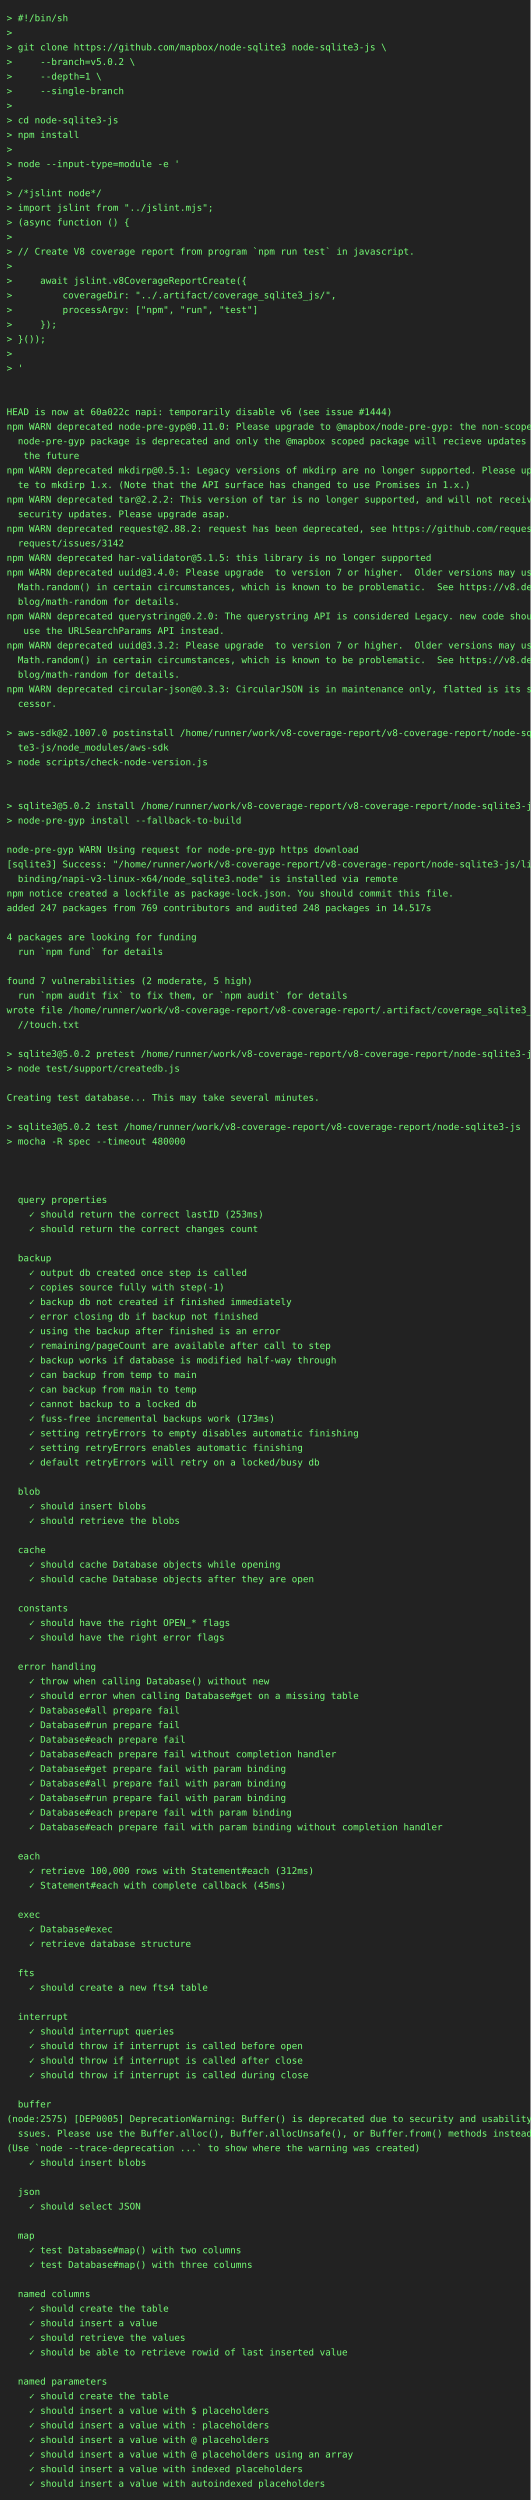
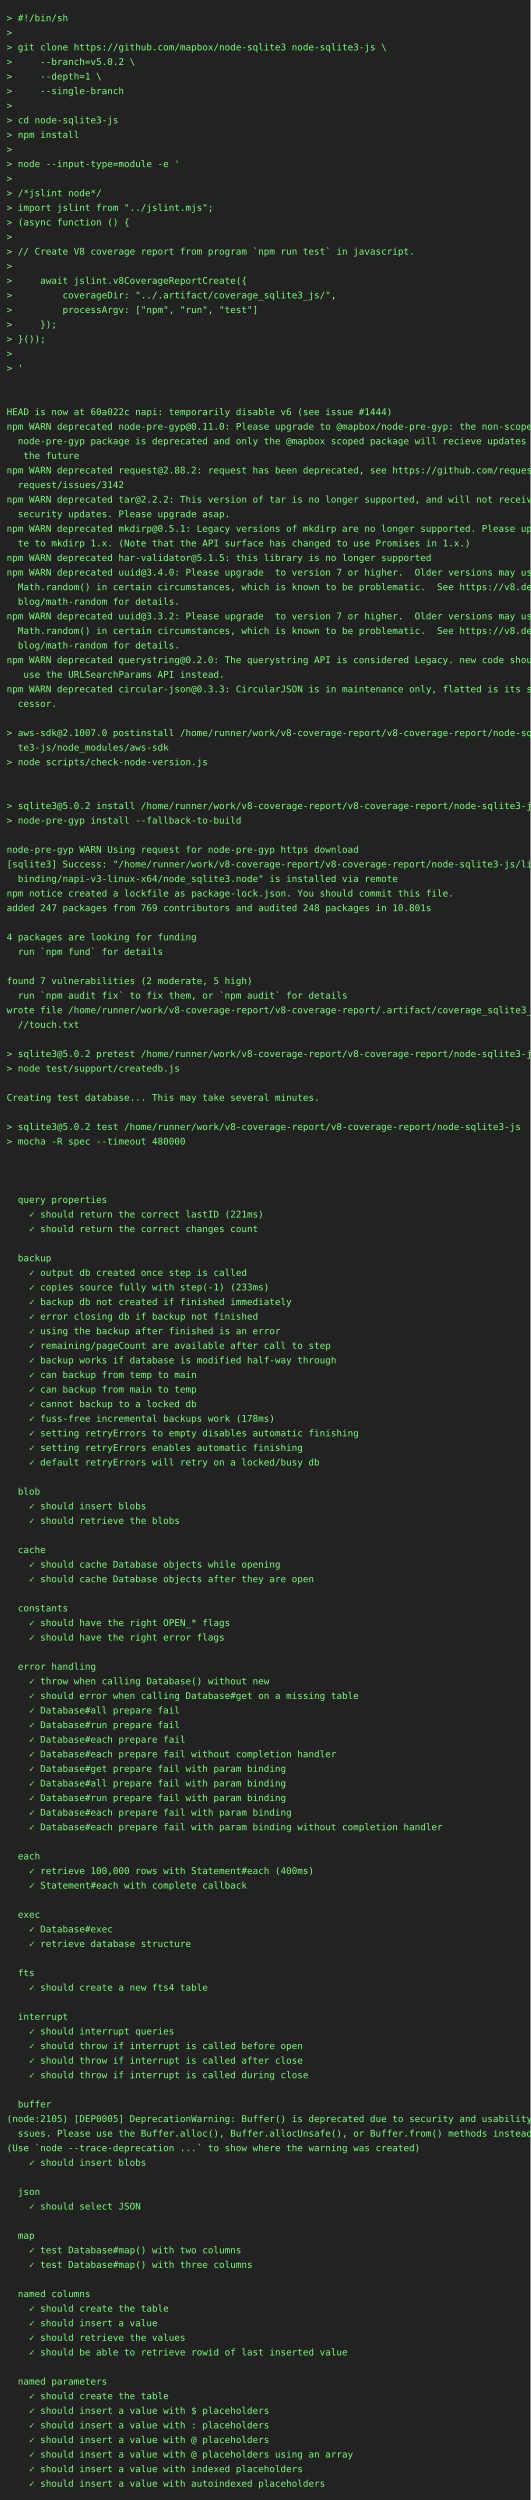
<svg xmlns="http://www.w3.org/2000/svg" height="3770" width="800">
  <rect height="3770" fill="#222" width="800" />
  <text fill="#7f7" font-family="consolas, menlo, monospace" font-size="14" xml:space="preserve">
    <tspan lengthAdjust="spacingAndGlyphs" textLength="768" x="10" y="32">&gt; #!/bin/sh                                                                                      </tspan>
    <tspan lengthAdjust="spacingAndGlyphs" textLength="768" x="10" y="54">&gt;                                                                                                </tspan>
    <tspan lengthAdjust="spacingAndGlyphs" textLength="768" x="10" y="76">&gt; git clone https://github.com/mapbox/node-sqlite3 node-sqlite3-js \                             </tspan>
    <tspan lengthAdjust="spacingAndGlyphs" textLength="768" x="10" y="98">&gt;     --branch=v5.0.2 \                                                                          </tspan>
    <tspan lengthAdjust="spacingAndGlyphs" textLength="768" x="10" y="120">&gt;     --depth=1 \                                                                                </tspan>
    <tspan lengthAdjust="spacingAndGlyphs" textLength="768" x="10" y="142">&gt;     --single-branch                                                                            </tspan>
    <tspan lengthAdjust="spacingAndGlyphs" textLength="768" x="10" y="164">&gt;                                                                                                </tspan>
    <tspan lengthAdjust="spacingAndGlyphs" textLength="768" x="10" y="186">&gt; cd node-sqlite3-js                                                                             </tspan>
    <tspan lengthAdjust="spacingAndGlyphs" textLength="768" x="10" y="208">&gt; npm install                                                                                    </tspan>
    <tspan lengthAdjust="spacingAndGlyphs" textLength="768" x="10" y="230">&gt;                                                                                                </tspan>
    <tspan lengthAdjust="spacingAndGlyphs" textLength="768" x="10" y="252">&gt; node --input-type=module -e '                                                                  </tspan>
    <tspan lengthAdjust="spacingAndGlyphs" textLength="768" x="10" y="274">&gt;                                                                                                </tspan>
    <tspan lengthAdjust="spacingAndGlyphs" textLength="768" x="10" y="296">&gt; /*jslint node*/                                                                                </tspan>
    <tspan lengthAdjust="spacingAndGlyphs" textLength="768" x="10" y="318">&gt; import jslint from "../jslint.mjs";                                                            </tspan>
    <tspan lengthAdjust="spacingAndGlyphs" textLength="768" x="10" y="340">&gt; (async function () {                                                                           </tspan>
    <tspan lengthAdjust="spacingAndGlyphs" textLength="768" x="10" y="362">&gt;                                                                                                </tspan>
    <tspan lengthAdjust="spacingAndGlyphs" textLength="768" x="10" y="384">&gt; // Create V8 coverage report from program `npm run test` in javascript.                        </tspan>
    <tspan lengthAdjust="spacingAndGlyphs" textLength="768" x="10" y="406">&gt;                                                                                                </tspan>
    <tspan lengthAdjust="spacingAndGlyphs" textLength="768" x="10" y="428">&gt;     await jslint.v8CoverageReportCreate({                                                      </tspan>
    <tspan lengthAdjust="spacingAndGlyphs" textLength="768" x="10" y="450">&gt;         coverageDir: "../.artifact/coverage_sqlite3_js/",                                      </tspan>
    <tspan lengthAdjust="spacingAndGlyphs" textLength="768" x="10" y="472">&gt;         processArgv: ["npm", "run", "test"]                                                    </tspan>
    <tspan lengthAdjust="spacingAndGlyphs" textLength="768" x="10" y="494">&gt;     });                                                                                        </tspan>
    <tspan lengthAdjust="spacingAndGlyphs" textLength="768" x="10" y="516">&gt; }());                                                                                          </tspan>
    <tspan lengthAdjust="spacingAndGlyphs" textLength="768" x="10" y="538">&gt;                                                                                                </tspan>
    <tspan lengthAdjust="spacingAndGlyphs" textLength="768" x="10" y="560">&gt; '                                                                                              </tspan>
    <tspan lengthAdjust="spacingAndGlyphs" textLength="768" x="10" y="582">                                                                                                 </tspan>
    <tspan lengthAdjust="spacingAndGlyphs" textLength="768" x="10" y="604">                                                                                                 </tspan>
    <tspan lengthAdjust="spacingAndGlyphs" textLength="768" x="10" y="626">HEAD is now at 60a022c napi: temporarily disable v6 (see issue #1444)                            </tspan>
    <tspan lengthAdjust="spacingAndGlyphs" textLength="768" x="10" y="648">npm WARN deprecated node-pre-gyp@0.11.0: Please upgrade to @mapbox/node-pre-gyp: the non-scoped \</tspan>
    <tspan lengthAdjust="spacingAndGlyphs" textLength="768" x="10" y="670">  node-pre-gyp package is deprecated and only the @mapbox scoped package will recieve updates in\</tspan>
    <tspan lengthAdjust="spacingAndGlyphs" textLength="768" x="10" y="692">   the future                                                                                    </tspan>
-     <tspan lengthAdjust="spacingAndGlyphs" textLength="768" x="10" y="714">npm WARN deprecated mkdirp@0.5.1: Legacy versions of mkdirp are no longer supported. Please upda\</tspan>
-     <tspan lengthAdjust="spacingAndGlyphs" textLength="768" x="10" y="736">  te to mkdirp 1.x. (Note that the API surface has changed to use Promises in 1.x.)              </tspan>
+     <tspan lengthAdjust="spacingAndGlyphs" textLength="768" x="10" y="714">npm WARN deprecated request@2.88.2: request has been deprecated, see https://github.com/request/\</tspan>
+     <tspan lengthAdjust="spacingAndGlyphs" textLength="768" x="10" y="736">  request/issues/3142                                                                            </tspan>
    <tspan lengthAdjust="spacingAndGlyphs" textLength="768" x="10" y="758">npm WARN deprecated tar@2.2.2: This version of tar is no longer supported, and will not receive \</tspan>
    <tspan lengthAdjust="spacingAndGlyphs" textLength="768" x="10" y="780">  security updates. Please upgrade asap.                                                         </tspan>
-     <tspan lengthAdjust="spacingAndGlyphs" textLength="768" x="10" y="802">npm WARN deprecated request@2.88.2: request has been deprecated, see https://github.com/request/\</tspan>
-     <tspan lengthAdjust="spacingAndGlyphs" textLength="768" x="10" y="824">  request/issues/3142                                                                            </tspan>
+     <tspan lengthAdjust="spacingAndGlyphs" textLength="768" x="10" y="802">npm WARN deprecated mkdirp@0.5.1: Legacy versions of mkdirp are no longer supported. Please upda\</tspan>
+     <tspan lengthAdjust="spacingAndGlyphs" textLength="768" x="10" y="824">  te to mkdirp 1.x. (Note that the API surface has changed to use Promises in 1.x.)              </tspan>
    <tspan lengthAdjust="spacingAndGlyphs" textLength="768" x="10" y="846">npm WARN deprecated har-validator@5.1.5: this library is no longer supported                     </tspan>
    <tspan lengthAdjust="spacingAndGlyphs" textLength="768" x="10" y="868">npm WARN deprecated uuid@3.4.0: Please upgrade  to version 7 or higher.  Older versions may use \</tspan>
    <tspan lengthAdjust="spacingAndGlyphs" textLength="768" x="10" y="890">  Math.random() in certain circumstances, which is known to be problematic.  See https://v8.dev/\</tspan>
    <tspan lengthAdjust="spacingAndGlyphs" textLength="768" x="10" y="912">  blog/math-random for details.                                                                  </tspan>
-     <tspan lengthAdjust="spacingAndGlyphs" textLength="768" x="10" y="934">npm WARN deprecated querystring@0.2.0: The querystring API is considered Legacy. new code should\</tspan>
-     <tspan lengthAdjust="spacingAndGlyphs" textLength="768" x="10" y="956">   use the URLSearchParams API instead.                                                          </tspan>
-     <tspan lengthAdjust="spacingAndGlyphs" textLength="768" x="10" y="978">npm WARN deprecated uuid@3.3.2: Please upgrade  to version 7 or higher.  Older versions may use \</tspan>
-     <tspan lengthAdjust="spacingAndGlyphs" textLength="768" x="10" y="1000">  Math.random() in certain circumstances, which is known to be problematic.  See https://v8.dev/\</tspan>
-     <tspan lengthAdjust="spacingAndGlyphs" textLength="768" x="10" y="1022">  blog/math-random for details.                                                                  </tspan>
+     <tspan lengthAdjust="spacingAndGlyphs" textLength="768" x="10" y="934">npm WARN deprecated uuid@3.3.2: Please upgrade  to version 7 or higher.  Older versions may use \</tspan>
+     <tspan lengthAdjust="spacingAndGlyphs" textLength="768" x="10" y="956">  Math.random() in certain circumstances, which is known to be problematic.  See https://v8.dev/\</tspan>
+     <tspan lengthAdjust="spacingAndGlyphs" textLength="768" x="10" y="978">  blog/math-random for details.                                                                  </tspan>
+     <tspan lengthAdjust="spacingAndGlyphs" textLength="768" x="10" y="1000">npm WARN deprecated querystring@0.2.0: The querystring API is considered Legacy. new code should\</tspan>
+     <tspan lengthAdjust="spacingAndGlyphs" textLength="768" x="10" y="1022">   use the URLSearchParams API instead.                                                          </tspan>
    <tspan lengthAdjust="spacingAndGlyphs" textLength="768" x="10" y="1044">npm WARN deprecated circular-json@0.3.3: CircularJSON is in maintenance only, flatted is its suc\</tspan>
    <tspan lengthAdjust="spacingAndGlyphs" textLength="768" x="10" y="1066">  cessor.                                                                                        </tspan>
    <tspan lengthAdjust="spacingAndGlyphs" textLength="768" x="10" y="1088">                                                                                                 </tspan>
    <tspan lengthAdjust="spacingAndGlyphs" textLength="768" x="10" y="1110">&gt; aws-sdk@2.1007.0 postinstall /home/runner/work/v8-coverage-report/v8-coverage-report/node-sqli\</tspan>
    <tspan lengthAdjust="spacingAndGlyphs" textLength="768" x="10" y="1132">  te3-js/node_modules/aws-sdk                                                                    </tspan>
    <tspan lengthAdjust="spacingAndGlyphs" textLength="768" x="10" y="1154">&gt; node scripts/check-node-version.js                                                             </tspan>
    <tspan lengthAdjust="spacingAndGlyphs" textLength="768" x="10" y="1176">                                                                                                 </tspan>
    <tspan lengthAdjust="spacingAndGlyphs" textLength="768" x="10" y="1198">                                                                                                 </tspan>
    <tspan lengthAdjust="spacingAndGlyphs" textLength="768" x="10" y="1220">&gt; sqlite3@5.0.2 install /home/runner/work/v8-coverage-report/v8-coverage-report/node-sqlite3-js  </tspan>
    <tspan lengthAdjust="spacingAndGlyphs" textLength="768" x="10" y="1242">&gt; node-pre-gyp install --fallback-to-build                                                       </tspan>
    <tspan lengthAdjust="spacingAndGlyphs" textLength="768" x="10" y="1264">                                                                                                 </tspan>
    <tspan lengthAdjust="spacingAndGlyphs" textLength="768" x="10" y="1286">node-pre-gyp WARN Using request for node-pre-gyp https download                                  </tspan>
    <tspan lengthAdjust="spacingAndGlyphs" textLength="768" x="10" y="1308">[sqlite3] Success: "/home/runner/work/v8-coverage-report/v8-coverage-report/node-sqlite3-js/lib/\</tspan>
    <tspan lengthAdjust="spacingAndGlyphs" textLength="768" x="10" y="1330">  binding/napi-v3-linux-x64/node_sqlite3.node" is installed via remote                           </tspan>
    <tspan lengthAdjust="spacingAndGlyphs" textLength="768" x="10" y="1352">npm notice created a lockfile as package-lock.json. You should commit this file.                 </tspan>
-     <tspan lengthAdjust="spacingAndGlyphs" textLength="768" x="10" y="1374">added 247 packages from 769 contributors and audited 248 packages in 14.517s                     </tspan>
+     <tspan lengthAdjust="spacingAndGlyphs" textLength="768" x="10" y="1374">added 247 packages from 769 contributors and audited 248 packages in 10.801s                     </tspan>
    <tspan lengthAdjust="spacingAndGlyphs" textLength="768" x="10" y="1396">                                                                                                 </tspan>
    <tspan lengthAdjust="spacingAndGlyphs" textLength="768" x="10" y="1418">4 packages are looking for funding                                                               </tspan>
    <tspan lengthAdjust="spacingAndGlyphs" textLength="768" x="10" y="1440">  run `npm fund` for details                                                                     </tspan>
    <tspan lengthAdjust="spacingAndGlyphs" textLength="768" x="10" y="1462">                                                                                                 </tspan>
    <tspan lengthAdjust="spacingAndGlyphs" textLength="768" x="10" y="1484">found 7 vulnerabilities (2 moderate, 5 high)                                                     </tspan>
    <tspan lengthAdjust="spacingAndGlyphs" textLength="768" x="10" y="1506">  run `npm audit fix` to fix them, or `npm audit` for details                                    </tspan>
    <tspan lengthAdjust="spacingAndGlyphs" textLength="768" x="10" y="1528">wrote file /home/runner/work/v8-coverage-report/v8-coverage-report/.artifact/coverage_sqlite3_js\</tspan>
    <tspan lengthAdjust="spacingAndGlyphs" textLength="768" x="10" y="1550">  //touch.txt                                                                                    </tspan>
    <tspan lengthAdjust="spacingAndGlyphs" textLength="768" x="10" y="1572">                                                                                                 </tspan>
    <tspan lengthAdjust="spacingAndGlyphs" textLength="768" x="10" y="1594">&gt; sqlite3@5.0.2 pretest /home/runner/work/v8-coverage-report/v8-coverage-report/node-sqlite3-js  </tspan>
    <tspan lengthAdjust="spacingAndGlyphs" textLength="768" x="10" y="1616">&gt; node test/support/createdb.js                                                                  </tspan>
    <tspan lengthAdjust="spacingAndGlyphs" textLength="768" x="10" y="1638">                                                                                                 </tspan>
    <tspan lengthAdjust="spacingAndGlyphs" textLength="768" x="10" y="1660">Creating test database... This may take several minutes.                                         </tspan>
    <tspan lengthAdjust="spacingAndGlyphs" textLength="768" x="10" y="1682">                                                                                                 </tspan>
    <tspan lengthAdjust="spacingAndGlyphs" textLength="768" x="10" y="1704">&gt; sqlite3@5.0.2 test /home/runner/work/v8-coverage-report/v8-coverage-report/node-sqlite3-js     </tspan>
    <tspan lengthAdjust="spacingAndGlyphs" textLength="768" x="10" y="1726">&gt; mocha -R spec --timeout 480000                                                                 </tspan>
    <tspan lengthAdjust="spacingAndGlyphs" textLength="768" x="10" y="1748">                                                                                                 </tspan>
    <tspan lengthAdjust="spacingAndGlyphs" textLength="768" x="10" y="1770">                                                                                                 </tspan>
    <tspan lengthAdjust="spacingAndGlyphs" textLength="768" x="10" y="1792">                                                                                                 </tspan>
    <tspan lengthAdjust="spacingAndGlyphs" textLength="768" x="10" y="1814">  query properties                                                                               </tspan>
-     <tspan lengthAdjust="spacingAndGlyphs" textLength="768" x="10" y="1836">    ✓ should return the correct lastID (253ms)                                                   </tspan>
+     <tspan lengthAdjust="spacingAndGlyphs" textLength="768" x="10" y="1836">    ✓ should return the correct lastID (221ms)                                                   </tspan>
    <tspan lengthAdjust="spacingAndGlyphs" textLength="768" x="10" y="1858">    ✓ should return the correct changes count                                                    </tspan>
    <tspan lengthAdjust="spacingAndGlyphs" textLength="768" x="10" y="1880">                                                                                                 </tspan>
    <tspan lengthAdjust="spacingAndGlyphs" textLength="768" x="10" y="1902">  backup                                                                                         </tspan>
    <tspan lengthAdjust="spacingAndGlyphs" textLength="768" x="10" y="1924">    ✓ output db created once step is called                                                      </tspan>
-     <tspan lengthAdjust="spacingAndGlyphs" textLength="768" x="10" y="1946">    ✓ copies source fully with step(-1)                                                          </tspan>
+     <tspan lengthAdjust="spacingAndGlyphs" textLength="768" x="10" y="1946">    ✓ copies source fully with step(-1) (233ms)                                                  </tspan>
    <tspan lengthAdjust="spacingAndGlyphs" textLength="768" x="10" y="1968">    ✓ backup db not created if finished immediately                                              </tspan>
    <tspan lengthAdjust="spacingAndGlyphs" textLength="768" x="10" y="1990">    ✓ error closing db if backup not finished                                                    </tspan>
    <tspan lengthAdjust="spacingAndGlyphs" textLength="768" x="10" y="2012">    ✓ using the backup after finished is an error                                                </tspan>
    <tspan lengthAdjust="spacingAndGlyphs" textLength="768" x="10" y="2034">    ✓ remaining/pageCount are available after call to step                                       </tspan>
    <tspan lengthAdjust="spacingAndGlyphs" textLength="768" x="10" y="2056">    ✓ backup works if database is modified half-way through                                      </tspan>
    <tspan lengthAdjust="spacingAndGlyphs" textLength="768" x="10" y="2078">    ✓ can backup from temp to main                                                               </tspan>
    <tspan lengthAdjust="spacingAndGlyphs" textLength="768" x="10" y="2100">    ✓ can backup from main to temp                                                               </tspan>
    <tspan lengthAdjust="spacingAndGlyphs" textLength="768" x="10" y="2122">    ✓ cannot backup to a locked db                                                               </tspan>
-     <tspan lengthAdjust="spacingAndGlyphs" textLength="768" x="10" y="2144">    ✓ fuss-free incremental backups work (173ms)                                                 </tspan>
+     <tspan lengthAdjust="spacingAndGlyphs" textLength="768" x="10" y="2144">    ✓ fuss-free incremental backups work (178ms)                                                 </tspan>
    <tspan lengthAdjust="spacingAndGlyphs" textLength="768" x="10" y="2166">    ✓ setting retryErrors to empty disables automatic finishing                                  </tspan>
    <tspan lengthAdjust="spacingAndGlyphs" textLength="768" x="10" y="2188">    ✓ setting retryErrors enables automatic finishing                                            </tspan>
    <tspan lengthAdjust="spacingAndGlyphs" textLength="768" x="10" y="2210">    ✓ default retryErrors will retry on a locked/busy db                                         </tspan>
    <tspan lengthAdjust="spacingAndGlyphs" textLength="768" x="10" y="2232">                                                                                                 </tspan>
    <tspan lengthAdjust="spacingAndGlyphs" textLength="768" x="10" y="2254">  blob                                                                                           </tspan>
    <tspan lengthAdjust="spacingAndGlyphs" textLength="768" x="10" y="2276">    ✓ should insert blobs                                                                        </tspan>
    <tspan lengthAdjust="spacingAndGlyphs" textLength="768" x="10" y="2298">    ✓ should retrieve the blobs                                                                  </tspan>
    <tspan lengthAdjust="spacingAndGlyphs" textLength="768" x="10" y="2320">                                                                                                 </tspan>
    <tspan lengthAdjust="spacingAndGlyphs" textLength="768" x="10" y="2342">  cache                                                                                          </tspan>
    <tspan lengthAdjust="spacingAndGlyphs" textLength="768" x="10" y="2364">    ✓ should cache Database objects while opening                                                </tspan>
    <tspan lengthAdjust="spacingAndGlyphs" textLength="768" x="10" y="2386">    ✓ should cache Database objects after they are open                                          </tspan>
    <tspan lengthAdjust="spacingAndGlyphs" textLength="768" x="10" y="2408">                                                                                                 </tspan>
    <tspan lengthAdjust="spacingAndGlyphs" textLength="768" x="10" y="2430">  constants                                                                                      </tspan>
    <tspan lengthAdjust="spacingAndGlyphs" textLength="768" x="10" y="2452">    ✓ should have the right OPEN_* flags                                                         </tspan>
    <tspan lengthAdjust="spacingAndGlyphs" textLength="768" x="10" y="2474">    ✓ should have the right error flags                                                          </tspan>
    <tspan lengthAdjust="spacingAndGlyphs" textLength="768" x="10" y="2496">                                                                                                 </tspan>
    <tspan lengthAdjust="spacingAndGlyphs" textLength="768" x="10" y="2518">  error handling                                                                                 </tspan>
    <tspan lengthAdjust="spacingAndGlyphs" textLength="768" x="10" y="2540">    ✓ throw when calling Database() without new                                                  </tspan>
    <tspan lengthAdjust="spacingAndGlyphs" textLength="768" x="10" y="2562">    ✓ should error when calling Database#get on a missing table                                  </tspan>
    <tspan lengthAdjust="spacingAndGlyphs" textLength="768" x="10" y="2584">    ✓ Database#all prepare fail                                                                  </tspan>
    <tspan lengthAdjust="spacingAndGlyphs" textLength="768" x="10" y="2606">    ✓ Database#run prepare fail                                                                  </tspan>
    <tspan lengthAdjust="spacingAndGlyphs" textLength="768" x="10" y="2628">    ✓ Database#each prepare fail                                                                 </tspan>
    <tspan lengthAdjust="spacingAndGlyphs" textLength="768" x="10" y="2650">    ✓ Database#each prepare fail without completion handler                                      </tspan>
    <tspan lengthAdjust="spacingAndGlyphs" textLength="768" x="10" y="2672">    ✓ Database#get prepare fail with param binding                                               </tspan>
    <tspan lengthAdjust="spacingAndGlyphs" textLength="768" x="10" y="2694">    ✓ Database#all prepare fail with param binding                                               </tspan>
    <tspan lengthAdjust="spacingAndGlyphs" textLength="768" x="10" y="2716">    ✓ Database#run prepare fail with param binding                                               </tspan>
    <tspan lengthAdjust="spacingAndGlyphs" textLength="768" x="10" y="2738">    ✓ Database#each prepare fail with param binding                                              </tspan>
    <tspan lengthAdjust="spacingAndGlyphs" textLength="768" x="10" y="2760">    ✓ Database#each prepare fail with param binding without completion handler                   </tspan>
    <tspan lengthAdjust="spacingAndGlyphs" textLength="768" x="10" y="2782">                                                                                                 </tspan>
    <tspan lengthAdjust="spacingAndGlyphs" textLength="768" x="10" y="2804">  each                                                                                           </tspan>
-     <tspan lengthAdjust="spacingAndGlyphs" textLength="768" x="10" y="2826">    ✓ retrieve 100,000 rows with Statement#each (312ms)                                          </tspan>
-     <tspan lengthAdjust="spacingAndGlyphs" textLength="768" x="10" y="2848">    ✓ Statement#each with complete callback (45ms)                                               </tspan>
+     <tspan lengthAdjust="spacingAndGlyphs" textLength="768" x="10" y="2826">    ✓ retrieve 100,000 rows with Statement#each (400ms)                                          </tspan>
+     <tspan lengthAdjust="spacingAndGlyphs" textLength="768" x="10" y="2848">    ✓ Statement#each with complete callback                                                      </tspan>
    <tspan lengthAdjust="spacingAndGlyphs" textLength="768" x="10" y="2870">                                                                                                 </tspan>
    <tspan lengthAdjust="spacingAndGlyphs" textLength="768" x="10" y="2892">  exec                                                                                           </tspan>
    <tspan lengthAdjust="spacingAndGlyphs" textLength="768" x="10" y="2914">    ✓ Database#exec                                                                              </tspan>
    <tspan lengthAdjust="spacingAndGlyphs" textLength="768" x="10" y="2936">    ✓ retrieve database structure                                                                </tspan>
    <tspan lengthAdjust="spacingAndGlyphs" textLength="768" x="10" y="2958">                                                                                                 </tspan>
    <tspan lengthAdjust="spacingAndGlyphs" textLength="768" x="10" y="2980">  fts                                                                                            </tspan>
    <tspan lengthAdjust="spacingAndGlyphs" textLength="768" x="10" y="3002">    ✓ should create a new fts4 table                                                             </tspan>
    <tspan lengthAdjust="spacingAndGlyphs" textLength="768" x="10" y="3024">                                                                                                 </tspan>
    <tspan lengthAdjust="spacingAndGlyphs" textLength="768" x="10" y="3046">  interrupt                                                                                      </tspan>
    <tspan lengthAdjust="spacingAndGlyphs" textLength="768" x="10" y="3068">    ✓ should interrupt queries                                                                   </tspan>
    <tspan lengthAdjust="spacingAndGlyphs" textLength="768" x="10" y="3090">    ✓ should throw if interrupt is called before open                                            </tspan>
    <tspan lengthAdjust="spacingAndGlyphs" textLength="768" x="10" y="3112">    ✓ should throw if interrupt is called after close                                            </tspan>
    <tspan lengthAdjust="spacingAndGlyphs" textLength="768" x="10" y="3134">    ✓ should throw if interrupt is called during close                                           </tspan>
    <tspan lengthAdjust="spacingAndGlyphs" textLength="768" x="10" y="3156">                                                                                                 </tspan>
    <tspan lengthAdjust="spacingAndGlyphs" textLength="768" x="10" y="3178">  buffer                                                                                         </tspan>
-     <tspan lengthAdjust="spacingAndGlyphs" textLength="768" x="10" y="3200">(node:2575) [DEP0005] DeprecationWarning: Buffer() is deprecated due to security and usability i\</tspan>
+     <tspan lengthAdjust="spacingAndGlyphs" textLength="768" x="10" y="3200">(node:2105) [DEP0005] DeprecationWarning: Buffer() is deprecated due to security and usability i\</tspan>
    <tspan lengthAdjust="spacingAndGlyphs" textLength="768" x="10" y="3222">  ssues. Please use the Buffer.alloc(), Buffer.allocUnsafe(), or Buffer.from() methods instead.  </tspan>
    <tspan lengthAdjust="spacingAndGlyphs" textLength="768" x="10" y="3244">(Use `node --trace-deprecation ...` to show where the warning was created)                       </tspan>
    <tspan lengthAdjust="spacingAndGlyphs" textLength="768" x="10" y="3266">    ✓ should insert blobs                                                                        </tspan>
    <tspan lengthAdjust="spacingAndGlyphs" textLength="768" x="10" y="3288">                                                                                                 </tspan>
    <tspan lengthAdjust="spacingAndGlyphs" textLength="768" x="10" y="3310">  json                                                                                           </tspan>
    <tspan lengthAdjust="spacingAndGlyphs" textLength="768" x="10" y="3332">    ✓ should select JSON                                                                         </tspan>
    <tspan lengthAdjust="spacingAndGlyphs" textLength="768" x="10" y="3354">                                                                                                 </tspan>
    <tspan lengthAdjust="spacingAndGlyphs" textLength="768" x="10" y="3376">  map                                                                                            </tspan>
    <tspan lengthAdjust="spacingAndGlyphs" textLength="768" x="10" y="3398">    ✓ test Database#map() with two columns                                                       </tspan>
    <tspan lengthAdjust="spacingAndGlyphs" textLength="768" x="10" y="3420">    ✓ test Database#map() with three columns                                                     </tspan>
    <tspan lengthAdjust="spacingAndGlyphs" textLength="768" x="10" y="3442">                                                                                                 </tspan>
    <tspan lengthAdjust="spacingAndGlyphs" textLength="768" x="10" y="3464">  named columns                                                                                  </tspan>
    <tspan lengthAdjust="spacingAndGlyphs" textLength="768" x="10" y="3486">    ✓ should create the table                                                                    </tspan>
    <tspan lengthAdjust="spacingAndGlyphs" textLength="768" x="10" y="3508">    ✓ should insert a value                                                                      </tspan>
    <tspan lengthAdjust="spacingAndGlyphs" textLength="768" x="10" y="3530">    ✓ should retrieve the values                                                                 </tspan>
    <tspan lengthAdjust="spacingAndGlyphs" textLength="768" x="10" y="3552">    ✓ should be able to retrieve rowid of last inserted value                                    </tspan>
    <tspan lengthAdjust="spacingAndGlyphs" textLength="768" x="10" y="3574">                                                                                                 </tspan>
    <tspan lengthAdjust="spacingAndGlyphs" textLength="768" x="10" y="3596">  named parameters                                                                               </tspan>
    <tspan lengthAdjust="spacingAndGlyphs" textLength="768" x="10" y="3618">    ✓ should create the table                                                                    </tspan>
    <tspan lengthAdjust="spacingAndGlyphs" textLength="768" x="10" y="3640">    ✓ should insert a value with $ placeholders                                                  </tspan>
    <tspan lengthAdjust="spacingAndGlyphs" textLength="768" x="10" y="3662">    ✓ should insert a value with : placeholders                                                  </tspan>
    <tspan lengthAdjust="spacingAndGlyphs" textLength="768" x="10" y="3684">    ✓ should insert a value with @ placeholders                                                  </tspan>
    <tspan lengthAdjust="spacingAndGlyphs" textLength="768" x="10" y="3706">    ✓ should insert a value with @ placeholders using an array                                   </tspan>
    <tspan lengthAdjust="spacingAndGlyphs" textLength="768" x="10" y="3728">    ✓ should insert a value with indexed placeholders                                            </tspan>
    <tspan lengthAdjust="spacingAndGlyphs" textLength="768" x="10" y="3750">    ✓ should insert a value with autoindexed placeholders                                        </tspan>
  </text>
</svg>
